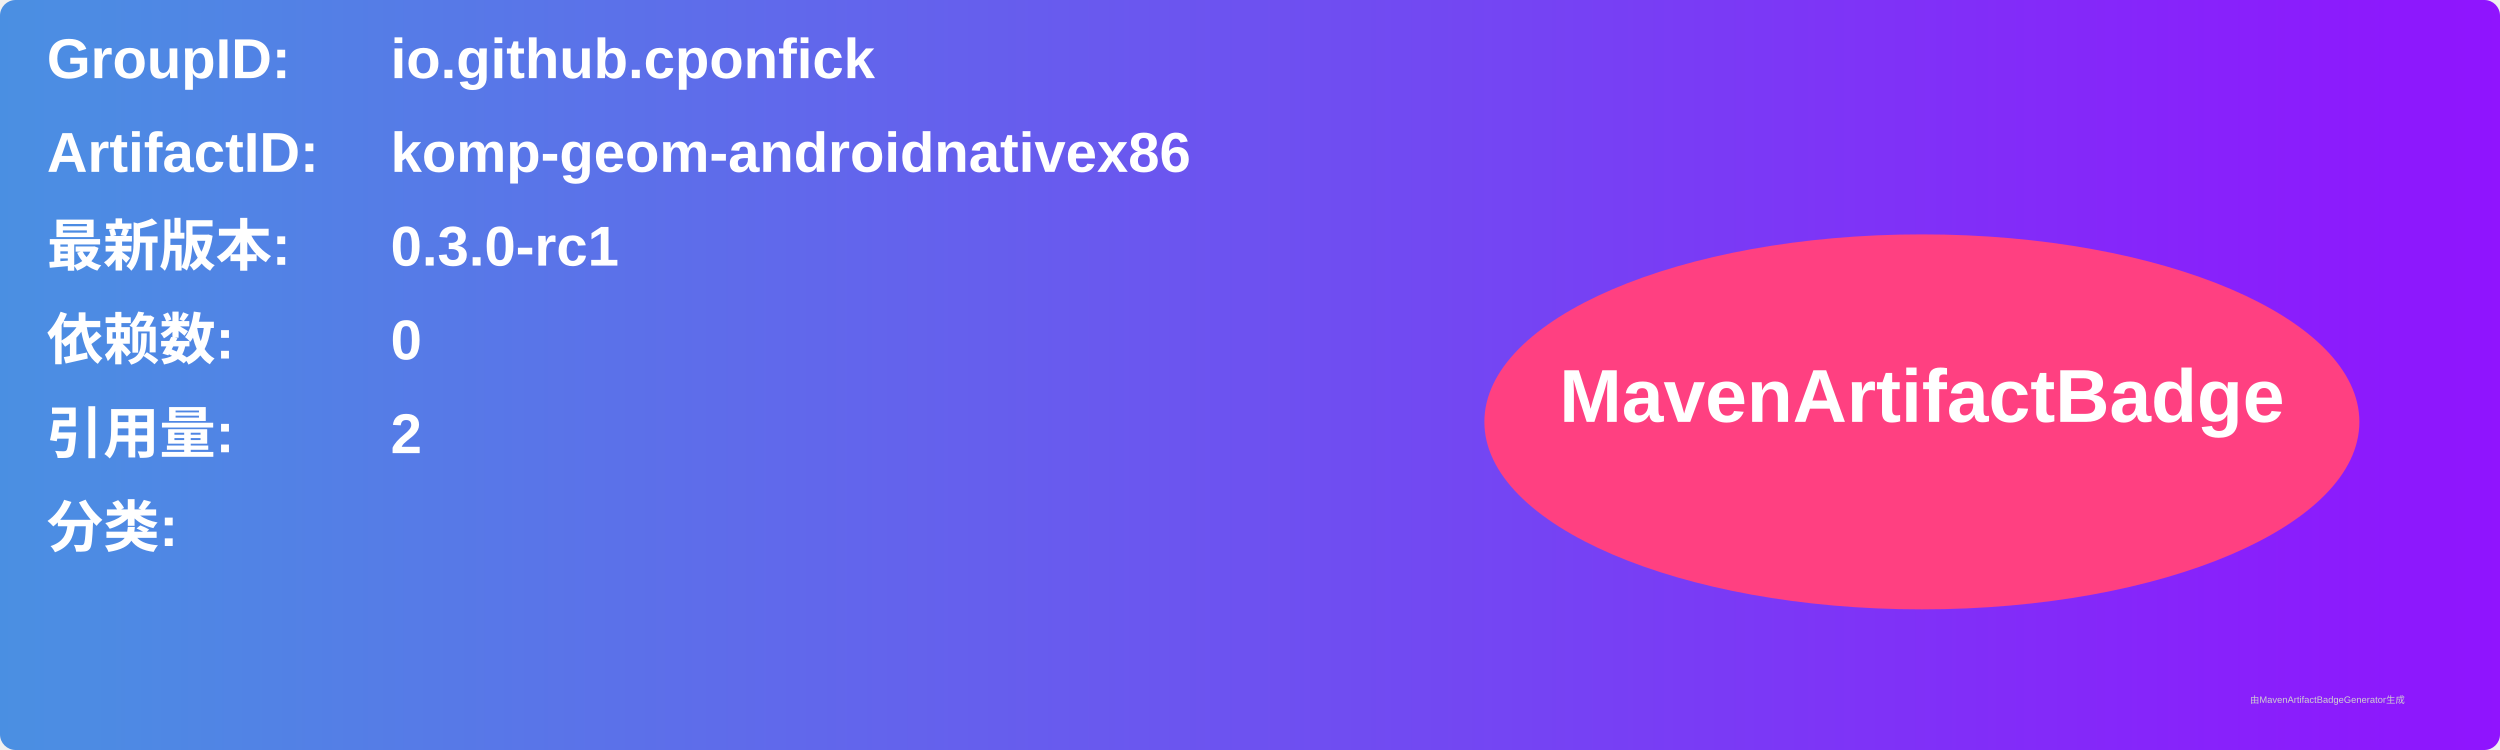
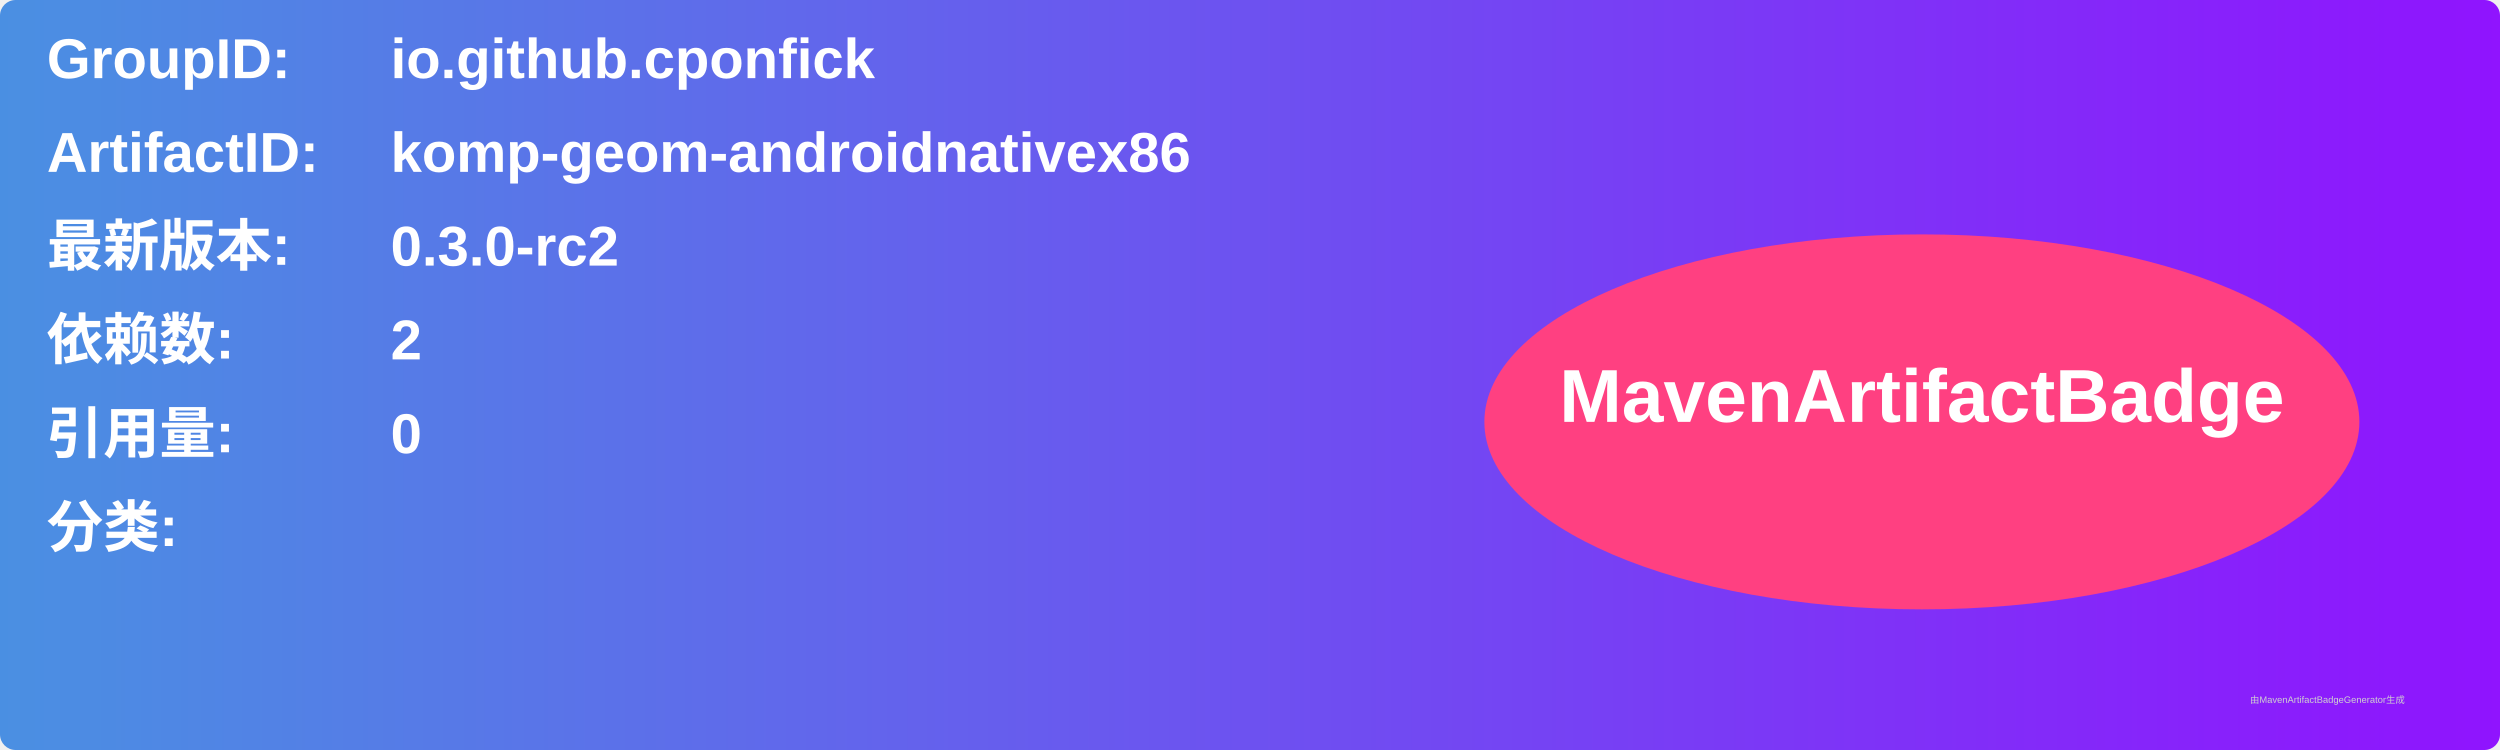
<svg xmlns="http://www.w3.org/2000/svg" width="800" height="240" viewBox="0 0 800 240">
  <linearGradient id="grad" x1="0%" y1="0%" x2="100%" y2="0%">
    <stop offset="0%" stop-color="#4a90e2" />
    <stop offset="100%" stop-color="#9013fe" />
  </linearGradient>
  <rect width="100%" height="100%" rx="5" ry="5" fill="url(#grad)" />
  <g transform="translate(15, 15)">
    <text x="0" y="10" font-family="Arial" font-size="18" fill="white" font-weight="bold" width="260">GroupID:</text>
    <text x="110" y="10" font-family="Arial" font-size="18" fill="white" font-weight="bold" width="460">io.github.cponfick</text>
    <text x="0" y="40" font-family="Arial" font-size="18" fill="white" font-weight="bold" width="260">ArtifactID:</text>
    <text x="110" y="40" font-family="Arial" font-size="18" fill="white" font-weight="bold" width="460">komp-geom-androidnativex86</text>
    <text x="0" y="70" font-family="Arial" font-size="18" fill="white" font-weight="bold">最新版本:</text>
    <text x="110" y="70" font-family="Arial" font-size="18" fill="white" font-weight="bold">
-       <tspan font-weight="bold">0.3.0-rc1</tspan>
+       <tspan font-weight="bold">0.3.0-rc2</tspan>
    </text>
    <text x="0" y="100" font-family="Arial" font-size="18" fill="white" font-weight="bold">依赖数: </text>
    <text x="110" y="100" font-family="Arial" font-size="18" fill="white">
-       <tspan font-weight="bold">0</tspan>
+       <tspan font-weight="bold">2</tspan>
    </text>
    <text x="0" y="130" font-family="Arial" font-size="18" fill="white" font-weight="bold">引用量: </text>
    <text x="110" y="130" font-family="Arial" font-size="18" fill="white">
-       <tspan font-weight="bold">2</tspan>
+       <tspan font-weight="bold">0</tspan>
    </text>
    <text x="0" y="160" font-family="Arial" font-size="18" fill="white" font-weight="bold">分类:</text>
    <text x="10" y="190" font-family="Arial" font-size="10" fill="white">
      <tspan font-weight="bold" />
    </text>
    <ellipse cx="600" cy="120" rx="140" ry="60" fill="#ff4081" />
    <text x="600" y="120" text-anchor="middle" font-family="Arial" font-size="24" fill="white" font-weight="bold">MavenArtifactBadge</text>
  </g>
  <text x="720" y="225" font-family="Arial" font-size="3" fill="#d0d0d0">由MavenArtifactBadgeGenerator生成</text>
</svg>
